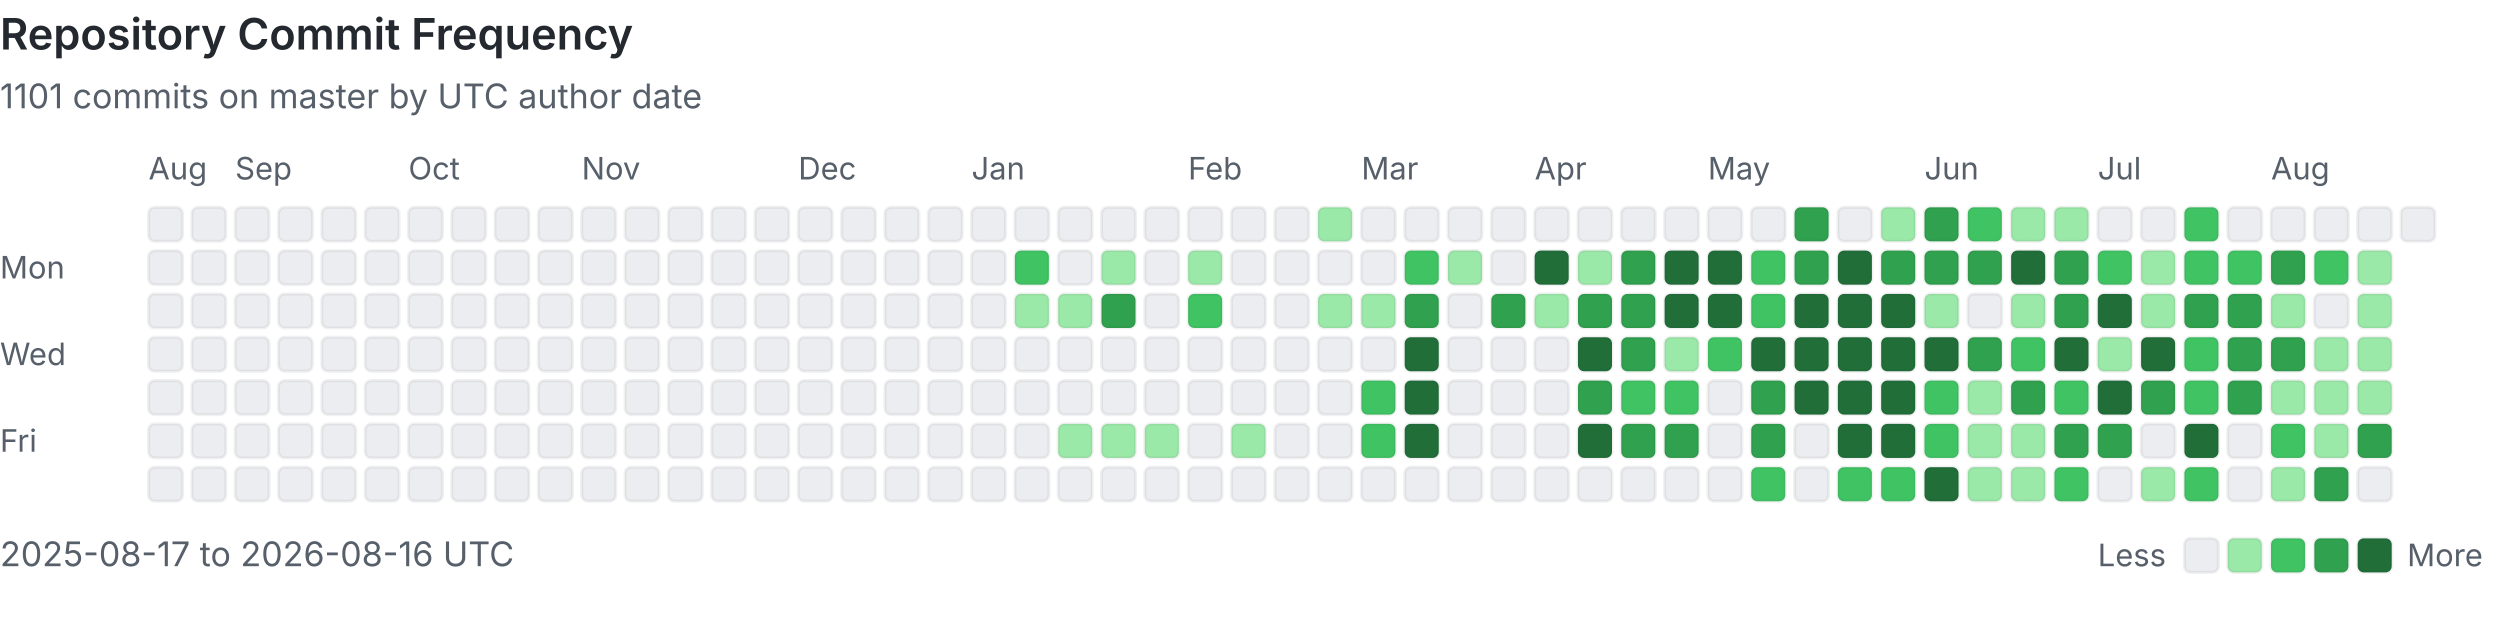
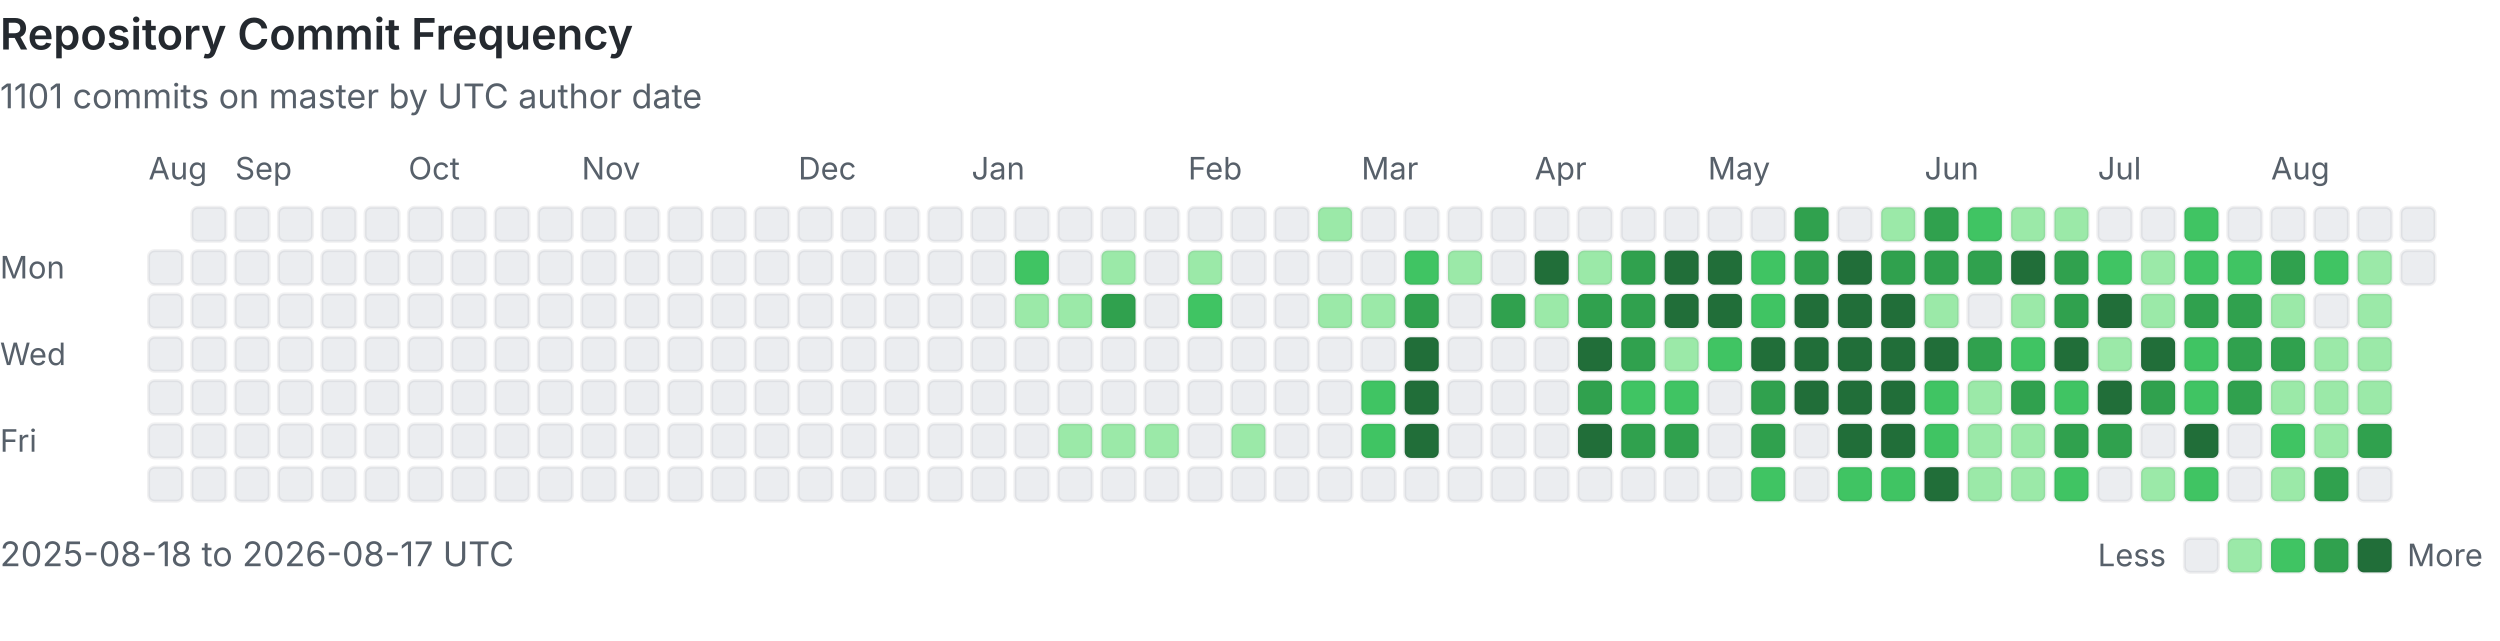
<svg xmlns="http://www.w3.org/2000/svg" viewBox="0 0 808 207" width="100%" role="img" aria-labelledby="heatmap-title heatmap-description" preserveAspectRatio="xMinYMin meet">
  <style>
      .heading { fill: #24292f; font: 600 14px -apple-system, BlinkMacSystemFont, 'Segoe UI', sans-serif; }
      .label { fill: #57606a; font: 10px -apple-system, BlinkMacSystemFont, 'Segoe UI', sans-serif; }
      .summary { fill: #57606a; font: 11px -apple-system, BlinkMacSystemFont, 'Segoe UI', sans-serif; }
      .day { shape-rendering: geometricPrecision; stroke: rgba(27, 31, 36, 0.06); stroke-width: 1px; }
      @media (prefers-color-scheme: dark) {
        .heading { fill: #e6edf3; }
        .label, .summary { fill: #8b949e; }
        .day { stroke: rgba(240, 246, 252, 0.08); }
        .level-0 { fill: #161b22 !important; }
      }
    </style>
  <text x="0" y="16" class="heading">Repository Commit Frequency</text>
  <text x="0" y="35" class="summary">1101 commits on master by UTC author date</text>
  <text x="0" y="90" class="label">Mon</text>
  <text x="0" y="118" class="label">Wed</text>
  <text x="0" y="146" class="label">Fri</text>
  <text x="48" y="58" class="label">Aug</text>
-   <rect x="48" y="67" width="11" height="11" rx="2" class="day level-0" fill="#ebedf0" data-date="2025-08-17" data-count="0">
-     </rect>
  <rect x="48" y="81" width="11" height="11" rx="2" class="day level-0" fill="#ebedf0" data-date="2025-08-18" data-count="0">
    </rect>
  <rect x="48" y="95" width="11" height="11" rx="2" class="day level-0" fill="#ebedf0" data-date="2025-08-19" data-count="0">
    </rect>
  <rect x="48" y="109" width="11" height="11" rx="2" class="day level-0" fill="#ebedf0" data-date="2025-08-20" data-count="0">
    </rect>
  <rect x="48" y="123" width="11" height="11" rx="2" class="day level-0" fill="#ebedf0" data-date="2025-08-21" data-count="0">
    </rect>
  <rect x="48" y="137" width="11" height="11" rx="2" class="day level-0" fill="#ebedf0" data-date="2025-08-22" data-count="0">
    </rect>
  <rect x="48" y="151" width="11" height="11" rx="2" class="day level-0" fill="#ebedf0" data-date="2025-08-23" data-count="0">
    </rect>
  <rect x="62" y="67" width="11" height="11" rx="2" class="day level-0" fill="#ebedf0" data-date="2025-08-24" data-count="0">
    </rect>
  <rect x="62" y="81" width="11" height="11" rx="2" class="day level-0" fill="#ebedf0" data-date="2025-08-25" data-count="0">
    </rect>
  <rect x="62" y="95" width="11" height="11" rx="2" class="day level-0" fill="#ebedf0" data-date="2025-08-26" data-count="0">
    </rect>
  <rect x="62" y="109" width="11" height="11" rx="2" class="day level-0" fill="#ebedf0" data-date="2025-08-27" data-count="0">
    </rect>
  <rect x="62" y="123" width="11" height="11" rx="2" class="day level-0" fill="#ebedf0" data-date="2025-08-28" data-count="0">
    </rect>
  <rect x="62" y="137" width="11" height="11" rx="2" class="day level-0" fill="#ebedf0" data-date="2025-08-29" data-count="0">
    </rect>
  <rect x="62" y="151" width="11" height="11" rx="2" class="day level-0" fill="#ebedf0" data-date="2025-08-30" data-count="0">
    </rect>
  <rect x="76" y="67" width="11" height="11" rx="2" class="day level-0" fill="#ebedf0" data-date="2025-08-31" data-count="0">
    </rect>
  <text x="76" y="58" class="label">Sep</text>
  <rect x="76" y="81" width="11" height="11" rx="2" class="day level-0" fill="#ebedf0" data-date="2025-09-01" data-count="0">
    </rect>
  <rect x="76" y="95" width="11" height="11" rx="2" class="day level-0" fill="#ebedf0" data-date="2025-09-02" data-count="0">
    </rect>
  <rect x="76" y="109" width="11" height="11" rx="2" class="day level-0" fill="#ebedf0" data-date="2025-09-03" data-count="0">
    </rect>
  <rect x="76" y="123" width="11" height="11" rx="2" class="day level-0" fill="#ebedf0" data-date="2025-09-04" data-count="0">
    </rect>
  <rect x="76" y="137" width="11" height="11" rx="2" class="day level-0" fill="#ebedf0" data-date="2025-09-05" data-count="0">
    </rect>
  <rect x="76" y="151" width="11" height="11" rx="2" class="day level-0" fill="#ebedf0" data-date="2025-09-06" data-count="0">
    </rect>
  <rect x="90" y="67" width="11" height="11" rx="2" class="day level-0" fill="#ebedf0" data-date="2025-09-07" data-count="0">
    </rect>
  <rect x="90" y="81" width="11" height="11" rx="2" class="day level-0" fill="#ebedf0" data-date="2025-09-08" data-count="0">
    </rect>
  <rect x="90" y="95" width="11" height="11" rx="2" class="day level-0" fill="#ebedf0" data-date="2025-09-09" data-count="0">
    </rect>
  <rect x="90" y="109" width="11" height="11" rx="2" class="day level-0" fill="#ebedf0" data-date="2025-09-10" data-count="0">
    </rect>
  <rect x="90" y="123" width="11" height="11" rx="2" class="day level-0" fill="#ebedf0" data-date="2025-09-11" data-count="0">
    </rect>
  <rect x="90" y="137" width="11" height="11" rx="2" class="day level-0" fill="#ebedf0" data-date="2025-09-12" data-count="0">
    </rect>
  <rect x="90" y="151" width="11" height="11" rx="2" class="day level-0" fill="#ebedf0" data-date="2025-09-13" data-count="0">
    </rect>
  <rect x="104" y="67" width="11" height="11" rx="2" class="day level-0" fill="#ebedf0" data-date="2025-09-14" data-count="0">
    </rect>
  <rect x="104" y="81" width="11" height="11" rx="2" class="day level-0" fill="#ebedf0" data-date="2025-09-15" data-count="0">
    </rect>
  <rect x="104" y="95" width="11" height="11" rx="2" class="day level-0" fill="#ebedf0" data-date="2025-09-16" data-count="0">
    </rect>
  <rect x="104" y="109" width="11" height="11" rx="2" class="day level-0" fill="#ebedf0" data-date="2025-09-17" data-count="0">
    </rect>
  <rect x="104" y="123" width="11" height="11" rx="2" class="day level-0" fill="#ebedf0" data-date="2025-09-18" data-count="0">
    </rect>
  <rect x="104" y="137" width="11" height="11" rx="2" class="day level-0" fill="#ebedf0" data-date="2025-09-19" data-count="0">
    </rect>
  <rect x="104" y="151" width="11" height="11" rx="2" class="day level-0" fill="#ebedf0" data-date="2025-09-20" data-count="0">
    </rect>
  <rect x="118" y="67" width="11" height="11" rx="2" class="day level-0" fill="#ebedf0" data-date="2025-09-21" data-count="0">
    </rect>
  <rect x="118" y="81" width="11" height="11" rx="2" class="day level-0" fill="#ebedf0" data-date="2025-09-22" data-count="0">
    </rect>
  <rect x="118" y="95" width="11" height="11" rx="2" class="day level-0" fill="#ebedf0" data-date="2025-09-23" data-count="0">
    </rect>
  <rect x="118" y="109" width="11" height="11" rx="2" class="day level-0" fill="#ebedf0" data-date="2025-09-24" data-count="0">
    </rect>
  <rect x="118" y="123" width="11" height="11" rx="2" class="day level-0" fill="#ebedf0" data-date="2025-09-25" data-count="0">
    </rect>
  <rect x="118" y="137" width="11" height="11" rx="2" class="day level-0" fill="#ebedf0" data-date="2025-09-26" data-count="0">
    </rect>
  <rect x="118" y="151" width="11" height="11" rx="2" class="day level-0" fill="#ebedf0" data-date="2025-09-27" data-count="0">
    </rect>
  <rect x="132" y="67" width="11" height="11" rx="2" class="day level-0" fill="#ebedf0" data-date="2025-09-28" data-count="0">
    </rect>
  <rect x="132" y="81" width="11" height="11" rx="2" class="day level-0" fill="#ebedf0" data-date="2025-09-29" data-count="0">
    </rect>
  <rect x="132" y="95" width="11" height="11" rx="2" class="day level-0" fill="#ebedf0" data-date="2025-09-30" data-count="0">
    </rect>
  <text x="132" y="58" class="label">Oct</text>
  <rect x="132" y="109" width="11" height="11" rx="2" class="day level-0" fill="#ebedf0" data-date="2025-10-01" data-count="0">
    </rect>
  <rect x="132" y="123" width="11" height="11" rx="2" class="day level-0" fill="#ebedf0" data-date="2025-10-02" data-count="0">
    </rect>
  <rect x="132" y="137" width="11" height="11" rx="2" class="day level-0" fill="#ebedf0" data-date="2025-10-03" data-count="0">
    </rect>
  <rect x="132" y="151" width="11" height="11" rx="2" class="day level-0" fill="#ebedf0" data-date="2025-10-04" data-count="0">
    </rect>
  <rect x="146" y="67" width="11" height="11" rx="2" class="day level-0" fill="#ebedf0" data-date="2025-10-05" data-count="0">
    </rect>
  <rect x="146" y="81" width="11" height="11" rx="2" class="day level-0" fill="#ebedf0" data-date="2025-10-06" data-count="0">
    </rect>
  <rect x="146" y="95" width="11" height="11" rx="2" class="day level-0" fill="#ebedf0" data-date="2025-10-07" data-count="0">
    </rect>
  <rect x="146" y="109" width="11" height="11" rx="2" class="day level-0" fill="#ebedf0" data-date="2025-10-08" data-count="0">
    </rect>
  <rect x="146" y="123" width="11" height="11" rx="2" class="day level-0" fill="#ebedf0" data-date="2025-10-09" data-count="0">
    </rect>
  <rect x="146" y="137" width="11" height="11" rx="2" class="day level-0" fill="#ebedf0" data-date="2025-10-10" data-count="0">
    </rect>
  <rect x="146" y="151" width="11" height="11" rx="2" class="day level-0" fill="#ebedf0" data-date="2025-10-11" data-count="0">
    </rect>
  <rect x="160" y="67" width="11" height="11" rx="2" class="day level-0" fill="#ebedf0" data-date="2025-10-12" data-count="0">
    </rect>
  <rect x="160" y="81" width="11" height="11" rx="2" class="day level-0" fill="#ebedf0" data-date="2025-10-13" data-count="0">
    </rect>
  <rect x="160" y="95" width="11" height="11" rx="2" class="day level-0" fill="#ebedf0" data-date="2025-10-14" data-count="0">
    </rect>
  <rect x="160" y="109" width="11" height="11" rx="2" class="day level-0" fill="#ebedf0" data-date="2025-10-15" data-count="0">
    </rect>
  <rect x="160" y="123" width="11" height="11" rx="2" class="day level-0" fill="#ebedf0" data-date="2025-10-16" data-count="0">
    </rect>
  <rect x="160" y="137" width="11" height="11" rx="2" class="day level-0" fill="#ebedf0" data-date="2025-10-17" data-count="0">
    </rect>
  <rect x="160" y="151" width="11" height="11" rx="2" class="day level-0" fill="#ebedf0" data-date="2025-10-18" data-count="0">
    </rect>
  <rect x="174" y="67" width="11" height="11" rx="2" class="day level-0" fill="#ebedf0" data-date="2025-10-19" data-count="0">
    </rect>
  <rect x="174" y="81" width="11" height="11" rx="2" class="day level-0" fill="#ebedf0" data-date="2025-10-20" data-count="0">
    </rect>
  <rect x="174" y="95" width="11" height="11" rx="2" class="day level-0" fill="#ebedf0" data-date="2025-10-21" data-count="0">
    </rect>
  <rect x="174" y="109" width="11" height="11" rx="2" class="day level-0" fill="#ebedf0" data-date="2025-10-22" data-count="0">
    </rect>
  <rect x="174" y="123" width="11" height="11" rx="2" class="day level-0" fill="#ebedf0" data-date="2025-10-23" data-count="0">
    </rect>
  <rect x="174" y="137" width="11" height="11" rx="2" class="day level-0" fill="#ebedf0" data-date="2025-10-24" data-count="0">
    </rect>
  <rect x="174" y="151" width="11" height="11" rx="2" class="day level-0" fill="#ebedf0" data-date="2025-10-25" data-count="0">
    </rect>
  <rect x="188" y="67" width="11" height="11" rx="2" class="day level-0" fill="#ebedf0" data-date="2025-10-26" data-count="0">
    </rect>
  <rect x="188" y="81" width="11" height="11" rx="2" class="day level-0" fill="#ebedf0" data-date="2025-10-27" data-count="0">
    </rect>
  <rect x="188" y="95" width="11" height="11" rx="2" class="day level-0" fill="#ebedf0" data-date="2025-10-28" data-count="0">
    </rect>
  <rect x="188" y="109" width="11" height="11" rx="2" class="day level-0" fill="#ebedf0" data-date="2025-10-29" data-count="0">
    </rect>
  <rect x="188" y="123" width="11" height="11" rx="2" class="day level-0" fill="#ebedf0" data-date="2025-10-30" data-count="0">
    </rect>
  <rect x="188" y="137" width="11" height="11" rx="2" class="day level-0" fill="#ebedf0" data-date="2025-10-31" data-count="0">
    </rect>
  <text x="188" y="58" class="label">Nov</text>
  <rect x="188" y="151" width="11" height="11" rx="2" class="day level-0" fill="#ebedf0" data-date="2025-11-01" data-count="0">
    </rect>
  <rect x="202" y="67" width="11" height="11" rx="2" class="day level-0" fill="#ebedf0" data-date="2025-11-02" data-count="0">
    </rect>
  <rect x="202" y="81" width="11" height="11" rx="2" class="day level-0" fill="#ebedf0" data-date="2025-11-03" data-count="0">
    </rect>
  <rect x="202" y="95" width="11" height="11" rx="2" class="day level-0" fill="#ebedf0" data-date="2025-11-04" data-count="0">
    </rect>
  <rect x="202" y="109" width="11" height="11" rx="2" class="day level-0" fill="#ebedf0" data-date="2025-11-05" data-count="0">
    </rect>
  <rect x="202" y="123" width="11" height="11" rx="2" class="day level-0" fill="#ebedf0" data-date="2025-11-06" data-count="0">
    </rect>
  <rect x="202" y="137" width="11" height="11" rx="2" class="day level-0" fill="#ebedf0" data-date="2025-11-07" data-count="0">
    </rect>
  <rect x="202" y="151" width="11" height="11" rx="2" class="day level-0" fill="#ebedf0" data-date="2025-11-08" data-count="0">
    </rect>
  <rect x="216" y="67" width="11" height="11" rx="2" class="day level-0" fill="#ebedf0" data-date="2025-11-09" data-count="0">
    </rect>
  <rect x="216" y="81" width="11" height="11" rx="2" class="day level-0" fill="#ebedf0" data-date="2025-11-10" data-count="0">
    </rect>
  <rect x="216" y="95" width="11" height="11" rx="2" class="day level-0" fill="#ebedf0" data-date="2025-11-11" data-count="0">
    </rect>
  <rect x="216" y="109" width="11" height="11" rx="2" class="day level-0" fill="#ebedf0" data-date="2025-11-12" data-count="0">
    </rect>
  <rect x="216" y="123" width="11" height="11" rx="2" class="day level-0" fill="#ebedf0" data-date="2025-11-13" data-count="0">
    </rect>
  <rect x="216" y="137" width="11" height="11" rx="2" class="day level-0" fill="#ebedf0" data-date="2025-11-14" data-count="0">
    </rect>
  <rect x="216" y="151" width="11" height="11" rx="2" class="day level-0" fill="#ebedf0" data-date="2025-11-15" data-count="0">
    </rect>
  <rect x="230" y="67" width="11" height="11" rx="2" class="day level-0" fill="#ebedf0" data-date="2025-11-16" data-count="0">
    </rect>
  <rect x="230" y="81" width="11" height="11" rx="2" class="day level-0" fill="#ebedf0" data-date="2025-11-17" data-count="0">
    </rect>
  <rect x="230" y="95" width="11" height="11" rx="2" class="day level-0" fill="#ebedf0" data-date="2025-11-18" data-count="0">
    </rect>
  <rect x="230" y="109" width="11" height="11" rx="2" class="day level-0" fill="#ebedf0" data-date="2025-11-19" data-count="0">
    </rect>
  <rect x="230" y="123" width="11" height="11" rx="2" class="day level-0" fill="#ebedf0" data-date="2025-11-20" data-count="0">
    </rect>
  <rect x="230" y="137" width="11" height="11" rx="2" class="day level-0" fill="#ebedf0" data-date="2025-11-21" data-count="0">
    </rect>
  <rect x="230" y="151" width="11" height="11" rx="2" class="day level-0" fill="#ebedf0" data-date="2025-11-22" data-count="0">
    </rect>
  <rect x="244" y="67" width="11" height="11" rx="2" class="day level-0" fill="#ebedf0" data-date="2025-11-23" data-count="0">
    </rect>
  <rect x="244" y="81" width="11" height="11" rx="2" class="day level-0" fill="#ebedf0" data-date="2025-11-24" data-count="0">
    </rect>
  <rect x="244" y="95" width="11" height="11" rx="2" class="day level-0" fill="#ebedf0" data-date="2025-11-25" data-count="0">
    </rect>
  <rect x="244" y="109" width="11" height="11" rx="2" class="day level-0" fill="#ebedf0" data-date="2025-11-26" data-count="0">
    </rect>
  <rect x="244" y="123" width="11" height="11" rx="2" class="day level-0" fill="#ebedf0" data-date="2025-11-27" data-count="0">
    </rect>
  <rect x="244" y="137" width="11" height="11" rx="2" class="day level-0" fill="#ebedf0" data-date="2025-11-28" data-count="0">
    </rect>
  <rect x="244" y="151" width="11" height="11" rx="2" class="day level-0" fill="#ebedf0" data-date="2025-11-29" data-count="0">
    </rect>
  <rect x="258" y="67" width="11" height="11" rx="2" class="day level-0" fill="#ebedf0" data-date="2025-11-30" data-count="0">
    </rect>
  <text x="258" y="58" class="label">Dec</text>
  <rect x="258" y="81" width="11" height="11" rx="2" class="day level-0" fill="#ebedf0" data-date="2025-12-01" data-count="0">
    </rect>
  <rect x="258" y="95" width="11" height="11" rx="2" class="day level-0" fill="#ebedf0" data-date="2025-12-02" data-count="0">
    </rect>
  <rect x="258" y="109" width="11" height="11" rx="2" class="day level-0" fill="#ebedf0" data-date="2025-12-03" data-count="0">
    </rect>
  <rect x="258" y="123" width="11" height="11" rx="2" class="day level-0" fill="#ebedf0" data-date="2025-12-04" data-count="0">
    </rect>
  <rect x="258" y="137" width="11" height="11" rx="2" class="day level-0" fill="#ebedf0" data-date="2025-12-05" data-count="0">
    </rect>
  <rect x="258" y="151" width="11" height="11" rx="2" class="day level-0" fill="#ebedf0" data-date="2025-12-06" data-count="0">
    </rect>
  <rect x="272" y="67" width="11" height="11" rx="2" class="day level-0" fill="#ebedf0" data-date="2025-12-07" data-count="0">
    </rect>
  <rect x="272" y="81" width="11" height="11" rx="2" class="day level-0" fill="#ebedf0" data-date="2025-12-08" data-count="0">
    </rect>
  <rect x="272" y="95" width="11" height="11" rx="2" class="day level-0" fill="#ebedf0" data-date="2025-12-09" data-count="0">
    </rect>
  <rect x="272" y="109" width="11" height="11" rx="2" class="day level-0" fill="#ebedf0" data-date="2025-12-10" data-count="0">
    </rect>
  <rect x="272" y="123" width="11" height="11" rx="2" class="day level-0" fill="#ebedf0" data-date="2025-12-11" data-count="0">
    </rect>
  <rect x="272" y="137" width="11" height="11" rx="2" class="day level-0" fill="#ebedf0" data-date="2025-12-12" data-count="0">
    </rect>
  <rect x="272" y="151" width="11" height="11" rx="2" class="day level-0" fill="#ebedf0" data-date="2025-12-13" data-count="0">
    </rect>
  <rect x="286" y="67" width="11" height="11" rx="2" class="day level-0" fill="#ebedf0" data-date="2025-12-14" data-count="0">
    </rect>
  <rect x="286" y="81" width="11" height="11" rx="2" class="day level-0" fill="#ebedf0" data-date="2025-12-15" data-count="0">
    </rect>
  <rect x="286" y="95" width="11" height="11" rx="2" class="day level-0" fill="#ebedf0" data-date="2025-12-16" data-count="0">
    </rect>
  <rect x="286" y="109" width="11" height="11" rx="2" class="day level-0" fill="#ebedf0" data-date="2025-12-17" data-count="0">
    </rect>
  <rect x="286" y="123" width="11" height="11" rx="2" class="day level-0" fill="#ebedf0" data-date="2025-12-18" data-count="0">
    </rect>
  <rect x="286" y="137" width="11" height="11" rx="2" class="day level-0" fill="#ebedf0" data-date="2025-12-19" data-count="0">
    </rect>
  <rect x="286" y="151" width="11" height="11" rx="2" class="day level-0" fill="#ebedf0" data-date="2025-12-20" data-count="0">
    </rect>
  <rect x="300" y="67" width="11" height="11" rx="2" class="day level-0" fill="#ebedf0" data-date="2025-12-21" data-count="0">
    </rect>
  <rect x="300" y="81" width="11" height="11" rx="2" class="day level-0" fill="#ebedf0" data-date="2025-12-22" data-count="0">
    </rect>
  <rect x="300" y="95" width="11" height="11" rx="2" class="day level-0" fill="#ebedf0" data-date="2025-12-23" data-count="0">
    </rect>
  <rect x="300" y="109" width="11" height="11" rx="2" class="day level-0" fill="#ebedf0" data-date="2025-12-24" data-count="0">
    </rect>
  <rect x="300" y="123" width="11" height="11" rx="2" class="day level-0" fill="#ebedf0" data-date="2025-12-25" data-count="0">
    </rect>
  <rect x="300" y="137" width="11" height="11" rx="2" class="day level-0" fill="#ebedf0" data-date="2025-12-26" data-count="0">
    </rect>
  <rect x="300" y="151" width="11" height="11" rx="2" class="day level-0" fill="#ebedf0" data-date="2025-12-27" data-count="0">
    </rect>
  <rect x="314" y="67" width="11" height="11" rx="2" class="day level-0" fill="#ebedf0" data-date="2025-12-28" data-count="0">
    </rect>
  <rect x="314" y="81" width="11" height="11" rx="2" class="day level-0" fill="#ebedf0" data-date="2025-12-29" data-count="0">
    </rect>
  <rect x="314" y="95" width="11" height="11" rx="2" class="day level-0" fill="#ebedf0" data-date="2025-12-30" data-count="0">
    </rect>
  <rect x="314" y="109" width="11" height="11" rx="2" class="day level-0" fill="#ebedf0" data-date="2025-12-31" data-count="0">
    </rect>
  <text x="314" y="58" class="label">Jan</text>
  <rect x="314" y="123" width="11" height="11" rx="2" class="day level-0" fill="#ebedf0" data-date="2026-01-01" data-count="0">
    </rect>
  <rect x="314" y="137" width="11" height="11" rx="2" class="day level-0" fill="#ebedf0" data-date="2026-01-02" data-count="0">
    </rect>
  <rect x="314" y="151" width="11" height="11" rx="2" class="day level-0" fill="#ebedf0" data-date="2026-01-03" data-count="0">
    </rect>
  <rect x="328" y="67" width="11" height="11" rx="2" class="day level-0" fill="#ebedf0" data-date="2026-01-04" data-count="0">
    </rect>
  <rect x="328" y="81" width="11" height="11" rx="2" class="day level-2" fill="#40c463" data-date="2026-01-05" data-count="3">
    </rect>
  <rect x="328" y="95" width="11" height="11" rx="2" class="day level-1" fill="#9be9a8" data-date="2026-01-06" data-count="1">
    </rect>
  <rect x="328" y="109" width="11" height="11" rx="2" class="day level-0" fill="#ebedf0" data-date="2026-01-07" data-count="0">
    </rect>
  <rect x="328" y="123" width="11" height="11" rx="2" class="day level-0" fill="#ebedf0" data-date="2026-01-08" data-count="0">
    </rect>
  <rect x="328" y="137" width="11" height="11" rx="2" class="day level-0" fill="#ebedf0" data-date="2026-01-09" data-count="0">
    </rect>
  <rect x="328" y="151" width="11" height="11" rx="2" class="day level-0" fill="#ebedf0" data-date="2026-01-10" data-count="0">
    </rect>
  <rect x="342" y="67" width="11" height="11" rx="2" class="day level-0" fill="#ebedf0" data-date="2026-01-11" data-count="0">
    </rect>
  <rect x="342" y="81" width="11" height="11" rx="2" class="day level-0" fill="#ebedf0" data-date="2026-01-12" data-count="0">
    </rect>
  <rect x="342" y="95" width="11" height="11" rx="2" class="day level-1" fill="#9be9a8" data-date="2026-01-13" data-count="1">
    </rect>
  <rect x="342" y="109" width="11" height="11" rx="2" class="day level-0" fill="#ebedf0" data-date="2026-01-14" data-count="0">
    </rect>
  <rect x="342" y="123" width="11" height="11" rx="2" class="day level-0" fill="#ebedf0" data-date="2026-01-15" data-count="0">
    </rect>
  <rect x="342" y="137" width="11" height="11" rx="2" class="day level-1" fill="#9be9a8" data-date="2026-01-16" data-count="1">
    </rect>
  <rect x="342" y="151" width="11" height="11" rx="2" class="day level-0" fill="#ebedf0" data-date="2026-01-17" data-count="0">
    </rect>
  <rect x="356" y="67" width="11" height="11" rx="2" class="day level-0" fill="#ebedf0" data-date="2026-01-18" data-count="0">
    </rect>
  <rect x="356" y="81" width="11" height="11" rx="2" class="day level-1" fill="#9be9a8" data-date="2026-01-19" data-count="2">
    </rect>
  <rect x="356" y="95" width="11" height="11" rx="2" class="day level-3" fill="#30a14e" data-date="2026-01-20" data-count="6">
    </rect>
  <rect x="356" y="109" width="11" height="11" rx="2" class="day level-0" fill="#ebedf0" data-date="2026-01-21" data-count="0">
    </rect>
  <rect x="356" y="123" width="11" height="11" rx="2" class="day level-0" fill="#ebedf0" data-date="2026-01-22" data-count="0">
    </rect>
  <rect x="356" y="137" width="11" height="11" rx="2" class="day level-1" fill="#9be9a8" data-date="2026-01-23" data-count="1">
    </rect>
  <rect x="356" y="151" width="11" height="11" rx="2" class="day level-0" fill="#ebedf0" data-date="2026-01-24" data-count="0">
    </rect>
  <rect x="370" y="67" width="11" height="11" rx="2" class="day level-0" fill="#ebedf0" data-date="2026-01-25" data-count="0">
    </rect>
  <rect x="370" y="81" width="11" height="11" rx="2" class="day level-0" fill="#ebedf0" data-date="2026-01-26" data-count="0">
    </rect>
  <rect x="370" y="95" width="11" height="11" rx="2" class="day level-0" fill="#ebedf0" data-date="2026-01-27" data-count="0">
    </rect>
  <rect x="370" y="109" width="11" height="11" rx="2" class="day level-0" fill="#ebedf0" data-date="2026-01-28" data-count="0">
    </rect>
  <rect x="370" y="123" width="11" height="11" rx="2" class="day level-0" fill="#ebedf0" data-date="2026-01-29" data-count="0">
    </rect>
  <rect x="370" y="137" width="11" height="11" rx="2" class="day level-1" fill="#9be9a8" data-date="2026-01-30" data-count="1">
    </rect>
  <rect x="370" y="151" width="11" height="11" rx="2" class="day level-0" fill="#ebedf0" data-date="2026-01-31" data-count="0">
    </rect>
  <text x="384" y="58" class="label">Feb</text>
  <rect x="384" y="67" width="11" height="11" rx="2" class="day level-0" fill="#ebedf0" data-date="2026-02-01" data-count="0">
    </rect>
  <rect x="384" y="81" width="11" height="11" rx="2" class="day level-1" fill="#9be9a8" data-date="2026-02-02" data-count="1">
    </rect>
  <rect x="384" y="95" width="11" height="11" rx="2" class="day level-2" fill="#40c463" data-date="2026-02-03" data-count="3">
    </rect>
  <rect x="384" y="109" width="11" height="11" rx="2" class="day level-0" fill="#ebedf0" data-date="2026-02-04" data-count="0">
    </rect>
  <rect x="384" y="123" width="11" height="11" rx="2" class="day level-0" fill="#ebedf0" data-date="2026-02-05" data-count="0">
    </rect>
  <rect x="384" y="137" width="11" height="11" rx="2" class="day level-0" fill="#ebedf0" data-date="2026-02-06" data-count="0">
    </rect>
  <rect x="384" y="151" width="11" height="11" rx="2" class="day level-0" fill="#ebedf0" data-date="2026-02-07" data-count="0">
    </rect>
  <rect x="398" y="67" width="11" height="11" rx="2" class="day level-0" fill="#ebedf0" data-date="2026-02-08" data-count="0">
    </rect>
  <rect x="398" y="81" width="11" height="11" rx="2" class="day level-0" fill="#ebedf0" data-date="2026-02-09" data-count="0">
    </rect>
  <rect x="398" y="95" width="11" height="11" rx="2" class="day level-0" fill="#ebedf0" data-date="2026-02-10" data-count="0">
    </rect>
  <rect x="398" y="109" width="11" height="11" rx="2" class="day level-0" fill="#ebedf0" data-date="2026-02-11" data-count="0">
    </rect>
  <rect x="398" y="123" width="11" height="11" rx="2" class="day level-0" fill="#ebedf0" data-date="2026-02-12" data-count="0">
    </rect>
  <rect x="398" y="137" width="11" height="11" rx="2" class="day level-1" fill="#9be9a8" data-date="2026-02-13" data-count="2">
    </rect>
  <rect x="398" y="151" width="11" height="11" rx="2" class="day level-0" fill="#ebedf0" data-date="2026-02-14" data-count="0">
    </rect>
  <rect x="412" y="67" width="11" height="11" rx="2" class="day level-0" fill="#ebedf0" data-date="2026-02-15" data-count="0">
    </rect>
  <rect x="412" y="81" width="11" height="11" rx="2" class="day level-0" fill="#ebedf0" data-date="2026-02-16" data-count="0">
    </rect>
  <rect x="412" y="95" width="11" height="11" rx="2" class="day level-0" fill="#ebedf0" data-date="2026-02-17" data-count="0">
    </rect>
  <rect x="412" y="109" width="11" height="11" rx="2" class="day level-0" fill="#ebedf0" data-date="2026-02-18" data-count="0">
    </rect>
  <rect x="412" y="123" width="11" height="11" rx="2" class="day level-0" fill="#ebedf0" data-date="2026-02-19" data-count="0">
    </rect>
  <rect x="412" y="137" width="11" height="11" rx="2" class="day level-0" fill="#ebedf0" data-date="2026-02-20" data-count="0">
    </rect>
  <rect x="412" y="151" width="11" height="11" rx="2" class="day level-0" fill="#ebedf0" data-date="2026-02-21" data-count="0">
    </rect>
  <rect x="426" y="67" width="11" height="11" rx="2" class="day level-1" fill="#9be9a8" data-date="2026-02-22" data-count="2">
    </rect>
  <rect x="426" y="81" width="11" height="11" rx="2" class="day level-0" fill="#ebedf0" data-date="2026-02-23" data-count="0">
    </rect>
  <rect x="426" y="95" width="11" height="11" rx="2" class="day level-1" fill="#9be9a8" data-date="2026-02-24" data-count="1">
    </rect>
  <rect x="426" y="109" width="11" height="11" rx="2" class="day level-0" fill="#ebedf0" data-date="2026-02-25" data-count="0">
    </rect>
  <rect x="426" y="123" width="11" height="11" rx="2" class="day level-0" fill="#ebedf0" data-date="2026-02-26" data-count="0">
    </rect>
  <rect x="426" y="137" width="11" height="11" rx="2" class="day level-0" fill="#ebedf0" data-date="2026-02-27" data-count="0">
    </rect>
  <rect x="426" y="151" width="11" height="11" rx="2" class="day level-0" fill="#ebedf0" data-date="2026-02-28" data-count="0">
    </rect>
  <text x="440" y="58" class="label">Mar</text>
  <rect x="440" y="67" width="11" height="11" rx="2" class="day level-0" fill="#ebedf0" data-date="2026-03-01" data-count="0">
    </rect>
  <rect x="440" y="81" width="11" height="11" rx="2" class="day level-0" fill="#ebedf0" data-date="2026-03-02" data-count="0">
    </rect>
  <rect x="440" y="95" width="11" height="11" rx="2" class="day level-1" fill="#9be9a8" data-date="2026-03-03" data-count="1">
    </rect>
  <rect x="440" y="109" width="11" height="11" rx="2" class="day level-0" fill="#ebedf0" data-date="2026-03-04" data-count="0">
    </rect>
  <rect x="440" y="123" width="11" height="11" rx="2" class="day level-2" fill="#40c463" data-date="2026-03-05" data-count="3">
    </rect>
  <rect x="440" y="137" width="11" height="11" rx="2" class="day level-2" fill="#40c463" data-date="2026-03-06" data-count="4">
    </rect>
  <rect x="440" y="151" width="11" height="11" rx="2" class="day level-0" fill="#ebedf0" data-date="2026-03-07" data-count="0">
    </rect>
  <rect x="454" y="67" width="11" height="11" rx="2" class="day level-0" fill="#ebedf0" data-date="2026-03-08" data-count="0">
    </rect>
  <rect x="454" y="81" width="11" height="11" rx="2" class="day level-2" fill="#40c463" data-date="2026-03-09" data-count="3">
    </rect>
  <rect x="454" y="95" width="11" height="11" rx="2" class="day level-3" fill="#30a14e" data-date="2026-03-10" data-count="7">
    </rect>
  <rect x="454" y="109" width="11" height="11" rx="2" class="day level-4" fill="#216e39" data-date="2026-03-11" data-count="28">
    </rect>
  <rect x="454" y="123" width="11" height="11" rx="2" class="day level-4" fill="#216e39" data-date="2026-03-12" data-count="13">
    </rect>
  <rect x="454" y="137" width="11" height="11" rx="2" class="day level-4" fill="#216e39" data-date="2026-03-13" data-count="19">
    </rect>
  <rect x="454" y="151" width="11" height="11" rx="2" class="day level-0" fill="#ebedf0" data-date="2026-03-14" data-count="0">
    </rect>
  <rect x="468" y="67" width="11" height="11" rx="2" class="day level-0" fill="#ebedf0" data-date="2026-03-15" data-count="0">
    </rect>
  <rect x="468" y="81" width="11" height="11" rx="2" class="day level-1" fill="#9be9a8" data-date="2026-03-16" data-count="1">
    </rect>
  <rect x="468" y="95" width="11" height="11" rx="2" class="day level-0" fill="#ebedf0" data-date="2026-03-17" data-count="0">
    </rect>
  <rect x="468" y="109" width="11" height="11" rx="2" class="day level-0" fill="#ebedf0" data-date="2026-03-18" data-count="0">
    </rect>
  <rect x="468" y="123" width="11" height="11" rx="2" class="day level-0" fill="#ebedf0" data-date="2026-03-19" data-count="0">
    </rect>
  <rect x="468" y="137" width="11" height="11" rx="2" class="day level-0" fill="#ebedf0" data-date="2026-03-20" data-count="0">
    </rect>
  <rect x="468" y="151" width="11" height="11" rx="2" class="day level-0" fill="#ebedf0" data-date="2026-03-21" data-count="0">
    </rect>
  <rect x="482" y="67" width="11" height="11" rx="2" class="day level-0" fill="#ebedf0" data-date="2026-03-22" data-count="0">
    </rect>
  <rect x="482" y="81" width="11" height="11" rx="2" class="day level-0" fill="#ebedf0" data-date="2026-03-23" data-count="0">
    </rect>
  <rect x="482" y="95" width="11" height="11" rx="2" class="day level-3" fill="#30a14e" data-date="2026-03-24" data-count="6">
    </rect>
  <rect x="482" y="109" width="11" height="11" rx="2" class="day level-0" fill="#ebedf0" data-date="2026-03-25" data-count="0">
    </rect>
  <rect x="482" y="123" width="11" height="11" rx="2" class="day level-0" fill="#ebedf0" data-date="2026-03-26" data-count="0">
    </rect>
  <rect x="482" y="137" width="11" height="11" rx="2" class="day level-0" fill="#ebedf0" data-date="2026-03-27" data-count="0">
    </rect>
  <rect x="482" y="151" width="11" height="11" rx="2" class="day level-0" fill="#ebedf0" data-date="2026-03-28" data-count="0">
    </rect>
  <rect x="496" y="67" width="11" height="11" rx="2" class="day level-0" fill="#ebedf0" data-date="2026-03-29" data-count="0">
    </rect>
  <rect x="496" y="81" width="11" height="11" rx="2" class="day level-4" fill="#216e39" data-date="2026-03-30" data-count="19">
    </rect>
  <rect x="496" y="95" width="11" height="11" rx="2" class="day level-1" fill="#9be9a8" data-date="2026-03-31" data-count="1">
    </rect>
  <text x="496" y="58" class="label">Apr</text>
  <rect x="496" y="109" width="11" height="11" rx="2" class="day level-0" fill="#ebedf0" data-date="2026-04-01" data-count="0">
    </rect>
  <rect x="496" y="123" width="11" height="11" rx="2" class="day level-0" fill="#ebedf0" data-date="2026-04-02" data-count="0">
    </rect>
  <rect x="496" y="137" width="11" height="11" rx="2" class="day level-0" fill="#ebedf0" data-date="2026-04-03" data-count="0">
    </rect>
  <rect x="496" y="151" width="11" height="11" rx="2" class="day level-0" fill="#ebedf0" data-date="2026-04-04" data-count="0">
    </rect>
  <rect x="510" y="67" width="11" height="11" rx="2" class="day level-0" fill="#ebedf0" data-date="2026-04-05" data-count="0">
    </rect>
  <rect x="510" y="81" width="11" height="11" rx="2" class="day level-1" fill="#9be9a8" data-date="2026-04-06" data-count="2">
    </rect>
  <rect x="510" y="95" width="11" height="11" rx="2" class="day level-3" fill="#30a14e" data-date="2026-04-07" data-count="8">
    </rect>
  <rect x="510" y="109" width="11" height="11" rx="2" class="day level-4" fill="#216e39" data-date="2026-04-08" data-count="32">
    </rect>
  <rect x="510" y="123" width="11" height="11" rx="2" class="day level-3" fill="#30a14e" data-date="2026-04-09" data-count="7">
    </rect>
  <rect x="510" y="137" width="11" height="11" rx="2" class="day level-4" fill="#216e39" data-date="2026-04-10" data-count="23">
    </rect>
  <rect x="510" y="151" width="11" height="11" rx="2" class="day level-0" fill="#ebedf0" data-date="2026-04-11" data-count="0">
    </rect>
  <rect x="524" y="67" width="11" height="11" rx="2" class="day level-0" fill="#ebedf0" data-date="2026-04-12" data-count="0">
    </rect>
  <rect x="524" y="81" width="11" height="11" rx="2" class="day level-3" fill="#30a14e" data-date="2026-04-13" data-count="11">
    </rect>
  <rect x="524" y="95" width="11" height="11" rx="2" class="day level-3" fill="#30a14e" data-date="2026-04-14" data-count="9">
    </rect>
  <rect x="524" y="109" width="11" height="11" rx="2" class="day level-3" fill="#30a14e" data-date="2026-04-15" data-count="6">
    </rect>
  <rect x="524" y="123" width="11" height="11" rx="2" class="day level-2" fill="#40c463" data-date="2026-04-16" data-count="3">
    </rect>
  <rect x="524" y="137" width="11" height="11" rx="2" class="day level-3" fill="#30a14e" data-date="2026-04-17" data-count="11">
    </rect>
  <rect x="524" y="151" width="11" height="11" rx="2" class="day level-0" fill="#ebedf0" data-date="2026-04-18" data-count="0">
    </rect>
  <rect x="538" y="67" width="11" height="11" rx="2" class="day level-0" fill="#ebedf0" data-date="2026-04-19" data-count="0">
    </rect>
  <rect x="538" y="81" width="11" height="11" rx="2" class="day level-4" fill="#216e39" data-date="2026-04-20" data-count="31">
    </rect>
  <rect x="538" y="95" width="11" height="11" rx="2" class="day level-4" fill="#216e39" data-date="2026-04-21" data-count="13">
    </rect>
  <rect x="538" y="109" width="11" height="11" rx="2" class="day level-1" fill="#9be9a8" data-date="2026-04-22" data-count="1">
    </rect>
  <rect x="538" y="123" width="11" height="11" rx="2" class="day level-2" fill="#40c463" data-date="2026-04-23" data-count="3">
    </rect>
  <rect x="538" y="137" width="11" height="11" rx="2" class="day level-3" fill="#30a14e" data-date="2026-04-24" data-count="7">
    </rect>
  <rect x="538" y="151" width="11" height="11" rx="2" class="day level-0" fill="#ebedf0" data-date="2026-04-25" data-count="0">
    </rect>
  <rect x="552" y="67" width="11" height="11" rx="2" class="day level-0" fill="#ebedf0" data-date="2026-04-26" data-count="0">
    </rect>
  <rect x="552" y="81" width="11" height="11" rx="2" class="day level-4" fill="#216e39" data-date="2026-04-27" data-count="23">
    </rect>
  <rect x="552" y="95" width="11" height="11" rx="2" class="day level-4" fill="#216e39" data-date="2026-04-28" data-count="26">
    </rect>
  <rect x="552" y="109" width="11" height="11" rx="2" class="day level-2" fill="#40c463" data-date="2026-04-29" data-count="4">
    </rect>
  <rect x="552" y="123" width="11" height="11" rx="2" class="day level-0" fill="#ebedf0" data-date="2026-04-30" data-count="0">
    </rect>
  <text x="552" y="58" class="label">May</text>
  <rect x="552" y="137" width="11" height="11" rx="2" class="day level-0" fill="#ebedf0" data-date="2026-05-01" data-count="0">
    </rect>
  <rect x="552" y="151" width="11" height="11" rx="2" class="day level-0" fill="#ebedf0" data-date="2026-05-02" data-count="0">
    </rect>
  <rect x="566" y="67" width="11" height="11" rx="2" class="day level-0" fill="#ebedf0" data-date="2026-05-03" data-count="0">
    </rect>
  <rect x="566" y="81" width="11" height="11" rx="2" class="day level-2" fill="#40c463" data-date="2026-05-04" data-count="4">
    </rect>
  <rect x="566" y="95" width="11" height="11" rx="2" class="day level-2" fill="#40c463" data-date="2026-05-05" data-count="5">
    </rect>
  <rect x="566" y="109" width="11" height="11" rx="2" class="day level-4" fill="#216e39" data-date="2026-05-06" data-count="16">
    </rect>
  <rect x="566" y="123" width="11" height="11" rx="2" class="day level-3" fill="#30a14e" data-date="2026-05-07" data-count="9">
    </rect>
  <rect x="566" y="137" width="11" height="11" rx="2" class="day level-3" fill="#30a14e" data-date="2026-05-08" data-count="12">
    </rect>
  <rect x="566" y="151" width="11" height="11" rx="2" class="day level-2" fill="#40c463" data-date="2026-05-09" data-count="4">
    </rect>
  <rect x="580" y="67" width="11" height="11" rx="2" class="day level-3" fill="#30a14e" data-date="2026-05-10" data-count="9">
    </rect>
  <rect x="580" y="81" width="11" height="11" rx="2" class="day level-3" fill="#30a14e" data-date="2026-05-11" data-count="12">
    </rect>
  <rect x="580" y="95" width="11" height="11" rx="2" class="day level-4" fill="#216e39" data-date="2026-05-12" data-count="13">
    </rect>
  <rect x="580" y="109" width="11" height="11" rx="2" class="day level-4" fill="#216e39" data-date="2026-05-13" data-count="32">
    </rect>
  <rect x="580" y="123" width="11" height="11" rx="2" class="day level-4" fill="#216e39" data-date="2026-05-14" data-count="17">
    </rect>
  <rect x="580" y="137" width="11" height="11" rx="2" class="day level-0" fill="#ebedf0" data-date="2026-05-15" data-count="0">
    </rect>
  <rect x="580" y="151" width="11" height="11" rx="2" class="day level-0" fill="#ebedf0" data-date="2026-05-16" data-count="0">
    </rect>
  <rect x="594" y="67" width="11" height="11" rx="2" class="day level-0" fill="#ebedf0" data-date="2026-05-17" data-count="0">
    </rect>
  <rect x="594" y="81" width="11" height="11" rx="2" class="day level-4" fill="#216e39" data-date="2026-05-18" data-count="21">
    </rect>
  <rect x="594" y="95" width="11" height="11" rx="2" class="day level-4" fill="#216e39" data-date="2026-05-19" data-count="24">
    </rect>
  <rect x="594" y="109" width="11" height="11" rx="2" class="day level-4" fill="#216e39" data-date="2026-05-20" data-count="26">
    </rect>
  <rect x="594" y="123" width="11" height="11" rx="2" class="day level-4" fill="#216e39" data-date="2026-05-21" data-count="14">
    </rect>
  <rect x="594" y="137" width="11" height="11" rx="2" class="day level-4" fill="#216e39" data-date="2026-05-22" data-count="18">
    </rect>
  <rect x="594" y="151" width="11" height="11" rx="2" class="day level-2" fill="#40c463" data-date="2026-05-23" data-count="3">
    </rect>
  <rect x="608" y="67" width="11" height="11" rx="2" class="day level-1" fill="#9be9a8" data-date="2026-05-24" data-count="1">
    </rect>
  <rect x="608" y="81" width="11" height="11" rx="2" class="day level-3" fill="#30a14e" data-date="2026-05-25" data-count="10">
    </rect>
  <rect x="608" y="95" width="11" height="11" rx="2" class="day level-4" fill="#216e39" data-date="2026-05-26" data-count="45">
    </rect>
  <rect x="608" y="109" width="11" height="11" rx="2" class="day level-4" fill="#216e39" data-date="2026-05-27" data-count="15">
    </rect>
  <rect x="608" y="123" width="11" height="11" rx="2" class="day level-4" fill="#216e39" data-date="2026-05-28" data-count="13">
    </rect>
  <rect x="608" y="137" width="11" height="11" rx="2" class="day level-4" fill="#216e39" data-date="2026-05-29" data-count="17">
    </rect>
  <rect x="608" y="151" width="11" height="11" rx="2" class="day level-2" fill="#40c463" data-date="2026-05-30" data-count="5">
    </rect>
  <rect x="622" y="67" width="11" height="11" rx="2" class="day level-3" fill="#30a14e" data-date="2026-05-31" data-count="6">
    </rect>
  <text x="622" y="58" class="label">Jun</text>
  <rect x="622" y="81" width="11" height="11" rx="2" class="day level-3" fill="#30a14e" data-date="2026-06-01" data-count="11">
    </rect>
  <rect x="622" y="95" width="11" height="11" rx="2" class="day level-1" fill="#9be9a8" data-date="2026-06-02" data-count="2">
    </rect>
  <rect x="622" y="109" width="11" height="11" rx="2" class="day level-4" fill="#216e39" data-date="2026-06-03" data-count="19">
    </rect>
  <rect x="622" y="123" width="11" height="11" rx="2" class="day level-2" fill="#40c463" data-date="2026-06-04" data-count="3">
    </rect>
  <rect x="622" y="137" width="11" height="11" rx="2" class="day level-2" fill="#40c463" data-date="2026-06-05" data-count="3">
    </rect>
  <rect x="622" y="151" width="11" height="11" rx="2" class="day level-4" fill="#216e39" data-date="2026-06-06" data-count="14">
    </rect>
  <rect x="636" y="67" width="11" height="11" rx="2" class="day level-2" fill="#40c463" data-date="2026-06-07" data-count="5">
    </rect>
  <rect x="636" y="81" width="11" height="11" rx="2" class="day level-3" fill="#30a14e" data-date="2026-06-08" data-count="7">
    </rect>
  <rect x="636" y="95" width="11" height="11" rx="2" class="day level-0" fill="#ebedf0" data-date="2026-06-09" data-count="0">
    </rect>
  <rect x="636" y="109" width="11" height="11" rx="2" class="day level-3" fill="#30a14e" data-date="2026-06-10" data-count="7">
    </rect>
  <rect x="636" y="123" width="11" height="11" rx="2" class="day level-1" fill="#9be9a8" data-date="2026-06-11" data-count="1">
    </rect>
  <rect x="636" y="137" width="11" height="11" rx="2" class="day level-1" fill="#9be9a8" data-date="2026-06-12" data-count="1">
    </rect>
  <rect x="636" y="151" width="11" height="11" rx="2" class="day level-1" fill="#9be9a8" data-date="2026-06-13" data-count="2">
    </rect>
  <rect x="650" y="67" width="11" height="11" rx="2" class="day level-1" fill="#9be9a8" data-date="2026-06-14" data-count="1">
    </rect>
  <rect x="650" y="81" width="11" height="11" rx="2" class="day level-4" fill="#216e39" data-date="2026-06-15" data-count="21">
    </rect>
  <rect x="650" y="95" width="11" height="11" rx="2" class="day level-1" fill="#9be9a8" data-date="2026-06-16" data-count="1">
    </rect>
  <rect x="650" y="109" width="11" height="11" rx="2" class="day level-2" fill="#40c463" data-date="2026-06-17" data-count="3">
    </rect>
  <rect x="650" y="123" width="11" height="11" rx="2" class="day level-3" fill="#30a14e" data-date="2026-06-18" data-count="7">
    </rect>
  <rect x="650" y="137" width="11" height="11" rx="2" class="day level-1" fill="#9be9a8" data-date="2026-06-19" data-count="2">
    </rect>
  <rect x="650" y="151" width="11" height="11" rx="2" class="day level-1" fill="#9be9a8" data-date="2026-06-20" data-count="1">
    </rect>
  <rect x="664" y="67" width="11" height="11" rx="2" class="day level-1" fill="#9be9a8" data-date="2026-06-21" data-count="2">
    </rect>
  <rect x="664" y="81" width="11" height="11" rx="2" class="day level-3" fill="#30a14e" data-date="2026-06-22" data-count="10">
    </rect>
  <rect x="664" y="95" width="11" height="11" rx="2" class="day level-3" fill="#30a14e" data-date="2026-06-23" data-count="12">
    </rect>
  <rect x="664" y="109" width="11" height="11" rx="2" class="day level-4" fill="#216e39" data-date="2026-06-24" data-count="14">
    </rect>
  <rect x="664" y="123" width="11" height="11" rx="2" class="day level-2" fill="#40c463" data-date="2026-06-25" data-count="5">
    </rect>
  <rect x="664" y="137" width="11" height="11" rx="2" class="day level-3" fill="#30a14e" data-date="2026-06-26" data-count="11">
    </rect>
  <rect x="664" y="151" width="11" height="11" rx="2" class="day level-2" fill="#40c463" data-date="2026-06-27" data-count="3">
    </rect>
  <rect x="678" y="67" width="11" height="11" rx="2" class="day level-0" fill="#ebedf0" data-date="2026-06-28" data-count="0">
    </rect>
  <rect x="678" y="81" width="11" height="11" rx="2" class="day level-2" fill="#40c463" data-date="2026-06-29" data-count="5">
    </rect>
  <rect x="678" y="95" width="11" height="11" rx="2" class="day level-4" fill="#216e39" data-date="2026-06-30" data-count="30">
    </rect>
  <text x="678" y="58" class="label">Jul</text>
  <rect x="678" y="109" width="11" height="11" rx="2" class="day level-1" fill="#9be9a8" data-date="2026-07-01" data-count="2">
    </rect>
  <rect x="678" y="123" width="11" height="11" rx="2" class="day level-4" fill="#216e39" data-date="2026-07-02" data-count="16">
    </rect>
  <rect x="678" y="137" width="11" height="11" rx="2" class="day level-3" fill="#30a14e" data-date="2026-07-03" data-count="7">
    </rect>
  <rect x="678" y="151" width="11" height="11" rx="2" class="day level-0" fill="#ebedf0" data-date="2026-07-04" data-count="0">
    </rect>
  <rect x="692" y="67" width="11" height="11" rx="2" class="day level-0" fill="#ebedf0" data-date="2026-07-05" data-count="0">
    </rect>
  <rect x="692" y="81" width="11" height="11" rx="2" class="day level-1" fill="#9be9a8" data-date="2026-07-06" data-count="1">
    </rect>
  <rect x="692" y="95" width="11" height="11" rx="2" class="day level-1" fill="#9be9a8" data-date="2026-07-07" data-count="2">
    </rect>
  <rect x="692" y="109" width="11" height="11" rx="2" class="day level-4" fill="#216e39" data-date="2026-07-08" data-count="20">
    </rect>
  <rect x="692" y="123" width="11" height="11" rx="2" class="day level-3" fill="#30a14e" data-date="2026-07-09" data-count="8">
    </rect>
  <rect x="692" y="137" width="11" height="11" rx="2" class="day level-0" fill="#ebedf0" data-date="2026-07-10" data-count="0">
    </rect>
  <rect x="692" y="151" width="11" height="11" rx="2" class="day level-1" fill="#9be9a8" data-date="2026-07-11" data-count="1">
    </rect>
  <rect x="706" y="67" width="11" height="11" rx="2" class="day level-2" fill="#40c463" data-date="2026-07-12" data-count="3">
    </rect>
  <rect x="706" y="81" width="11" height="11" rx="2" class="day level-2" fill="#40c463" data-date="2026-07-13" data-count="5">
    </rect>
  <rect x="706" y="95" width="11" height="11" rx="2" class="day level-3" fill="#30a14e" data-date="2026-07-14" data-count="10">
    </rect>
  <rect x="706" y="109" width="11" height="11" rx="2" class="day level-2" fill="#40c463" data-date="2026-07-15" data-count="5">
    </rect>
  <rect x="706" y="123" width="11" height="11" rx="2" class="day level-2" fill="#40c463" data-date="2026-07-16" data-count="5">
    </rect>
  <rect x="706" y="137" width="11" height="11" rx="2" class="day level-4" fill="#216e39" data-date="2026-07-17" data-count="20">
    </rect>
  <rect x="706" y="151" width="11" height="11" rx="2" class="day level-2" fill="#40c463" data-date="2026-07-18" data-count="5">
    </rect>
  <rect x="720" y="67" width="11" height="11" rx="2" class="day level-0" fill="#ebedf0" data-date="2026-07-19" data-count="0">
    </rect>
  <rect x="720" y="81" width="11" height="11" rx="2" class="day level-2" fill="#40c463" data-date="2026-07-20" data-count="5">
    </rect>
  <rect x="720" y="95" width="11" height="11" rx="2" class="day level-3" fill="#30a14e" data-date="2026-07-21" data-count="7">
    </rect>
  <rect x="720" y="109" width="11" height="11" rx="2" class="day level-3" fill="#30a14e" data-date="2026-07-22" data-count="6">
    </rect>
  <rect x="720" y="123" width="11" height="11" rx="2" class="day level-3" fill="#30a14e" data-date="2026-07-23" data-count="9">
    </rect>
  <rect x="720" y="137" width="11" height="11" rx="2" class="day level-0" fill="#ebedf0" data-date="2026-07-24" data-count="0">
    </rect>
  <rect x="720" y="151" width="11" height="11" rx="2" class="day level-0" fill="#ebedf0" data-date="2026-07-25" data-count="0">
    </rect>
  <rect x="734" y="67" width="11" height="11" rx="2" class="day level-0" fill="#ebedf0" data-date="2026-07-26" data-count="0">
    </rect>
  <rect x="734" y="81" width="11" height="11" rx="2" class="day level-3" fill="#30a14e" data-date="2026-07-27" data-count="12">
    </rect>
  <rect x="734" y="95" width="11" height="11" rx="2" class="day level-1" fill="#9be9a8" data-date="2026-07-28" data-count="1">
    </rect>
  <rect x="734" y="109" width="11" height="11" rx="2" class="day level-3" fill="#30a14e" data-date="2026-07-29" data-count="10">
    </rect>
  <rect x="734" y="123" width="11" height="11" rx="2" class="day level-1" fill="#9be9a8" data-date="2026-07-30" data-count="1">
    </rect>
  <rect x="734" y="137" width="11" height="11" rx="2" class="day level-2" fill="#40c463" data-date="2026-07-31" data-count="4">
    </rect>
  <text x="734" y="58" class="label">Aug</text>
  <rect x="734" y="151" width="11" height="11" rx="2" class="day level-1" fill="#9be9a8" data-date="2026-08-01" data-count="2">
    </rect>
  <rect x="748" y="67" width="11" height="11" rx="2" class="day level-0" fill="#ebedf0" data-date="2026-08-02" data-count="0">
    </rect>
  <rect x="748" y="81" width="11" height="11" rx="2" class="day level-2" fill="#40c463" data-date="2026-08-03" data-count="3">
    </rect>
  <rect x="748" y="95" width="11" height="11" rx="2" class="day level-0" fill="#ebedf0" data-date="2026-08-04" data-count="0">
    </rect>
  <rect x="748" y="109" width="11" height="11" rx="2" class="day level-1" fill="#9be9a8" data-date="2026-08-05" data-count="1">
    </rect>
  <rect x="748" y="123" width="11" height="11" rx="2" class="day level-1" fill="#9be9a8" data-date="2026-08-06" data-count="1">
    </rect>
  <rect x="748" y="137" width="11" height="11" rx="2" class="day level-1" fill="#9be9a8" data-date="2026-08-07" data-count="1">
    </rect>
  <rect x="748" y="151" width="11" height="11" rx="2" class="day level-3" fill="#30a14e" data-date="2026-08-08" data-count="7">
    </rect>
  <rect x="762" y="67" width="11" height="11" rx="2" class="day level-0" fill="#ebedf0" data-date="2026-08-09" data-count="0">
    </rect>
  <rect x="762" y="81" width="11" height="11" rx="2" class="day level-1" fill="#9be9a8" data-date="2026-08-10" data-count="1">
    </rect>
  <rect x="762" y="95" width="11" height="11" rx="2" class="day level-1" fill="#9be9a8" data-date="2026-08-11" data-count="2">
    </rect>
  <rect x="762" y="109" width="11" height="11" rx="2" class="day level-1" fill="#9be9a8" data-date="2026-08-12" data-count="2">
    </rect>
  <rect x="762" y="123" width="11" height="11" rx="2" class="day level-1" fill="#9be9a8" data-date="2026-08-13" data-count="1">
    </rect>
  <rect x="762" y="137" width="11" height="11" rx="2" class="day level-3" fill="#30a14e" data-date="2026-08-14" data-count="11">
    </rect>
  <rect x="762" y="151" width="11" height="11" rx="2" class="day level-0" fill="#ebedf0" data-date="2026-08-15" data-count="0">
    </rect>
  <rect x="776" y="67" width="11" height="11" rx="2" class="day level-0" fill="#ebedf0" data-date="2026-08-16" data-count="0">
    </rect>
-   <text x="0" y="183" class="summary">2025-08-17 to 2026-08-16 UTC</text>
+   <rect x="776" y="81" width="11" height="11" rx="2" class="day level-0" fill="#ebedf0" data-date="2026-08-17" data-count="0">
+     </rect>
+   <text x="0" y="183" class="summary">2025-08-18 to 2026-08-17 UTC</text>
  <text x="678" y="183" class="label">Less</text>
  <rect x="706" y="174" width="11" height="11" rx="2" class="day level-0" fill="#ebedf0" />
  <rect x="720" y="174" width="11" height="11" rx="2" class="day level-1" fill="#9be9a8" />
  <rect x="734" y="174" width="11" height="11" rx="2" class="day level-2" fill="#40c463" />
  <rect x="748" y="174" width="11" height="11" rx="2" class="day level-3" fill="#30a14e" />
  <rect x="762" y="174" width="11" height="11" rx="2" class="day level-4" fill="#216e39" />
  <text x="778" y="183" class="label">More</text>
</svg>
